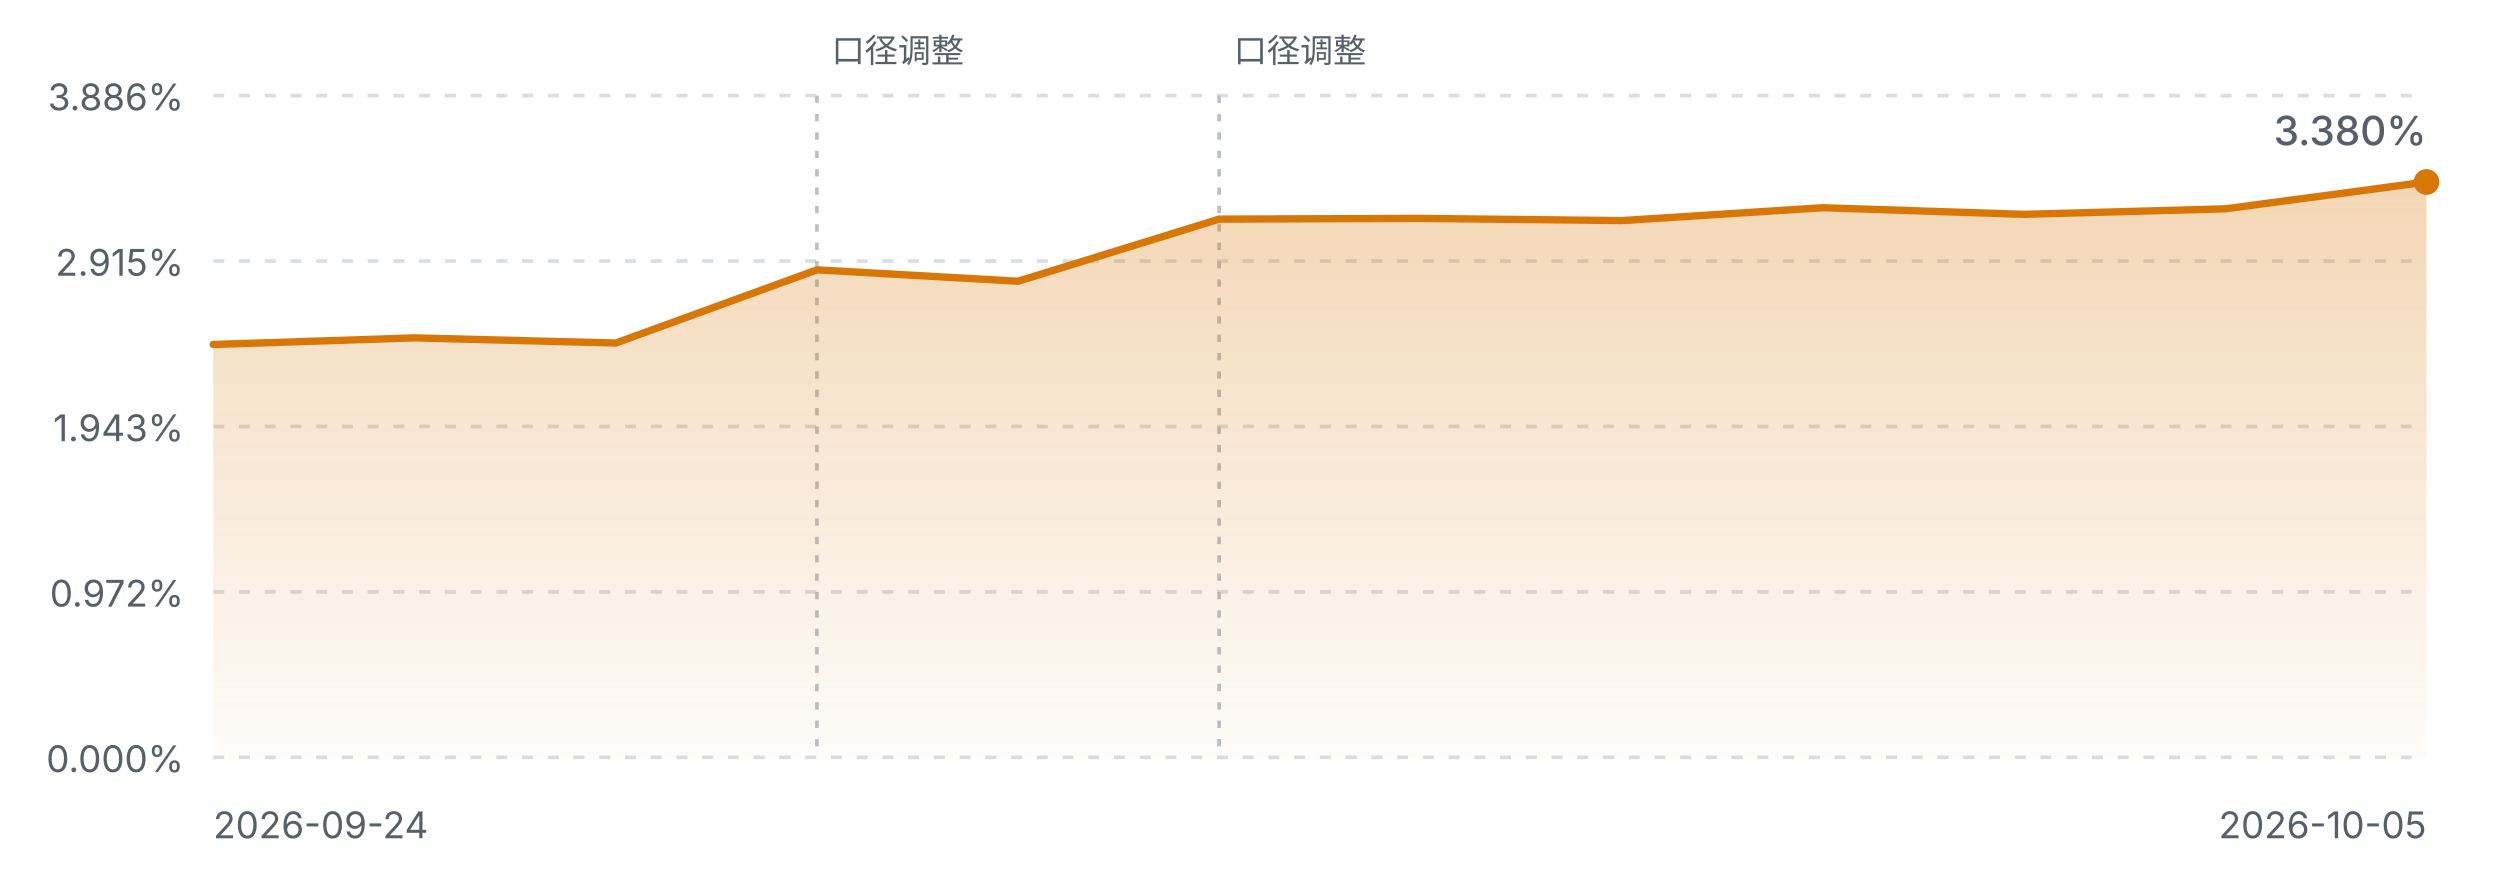
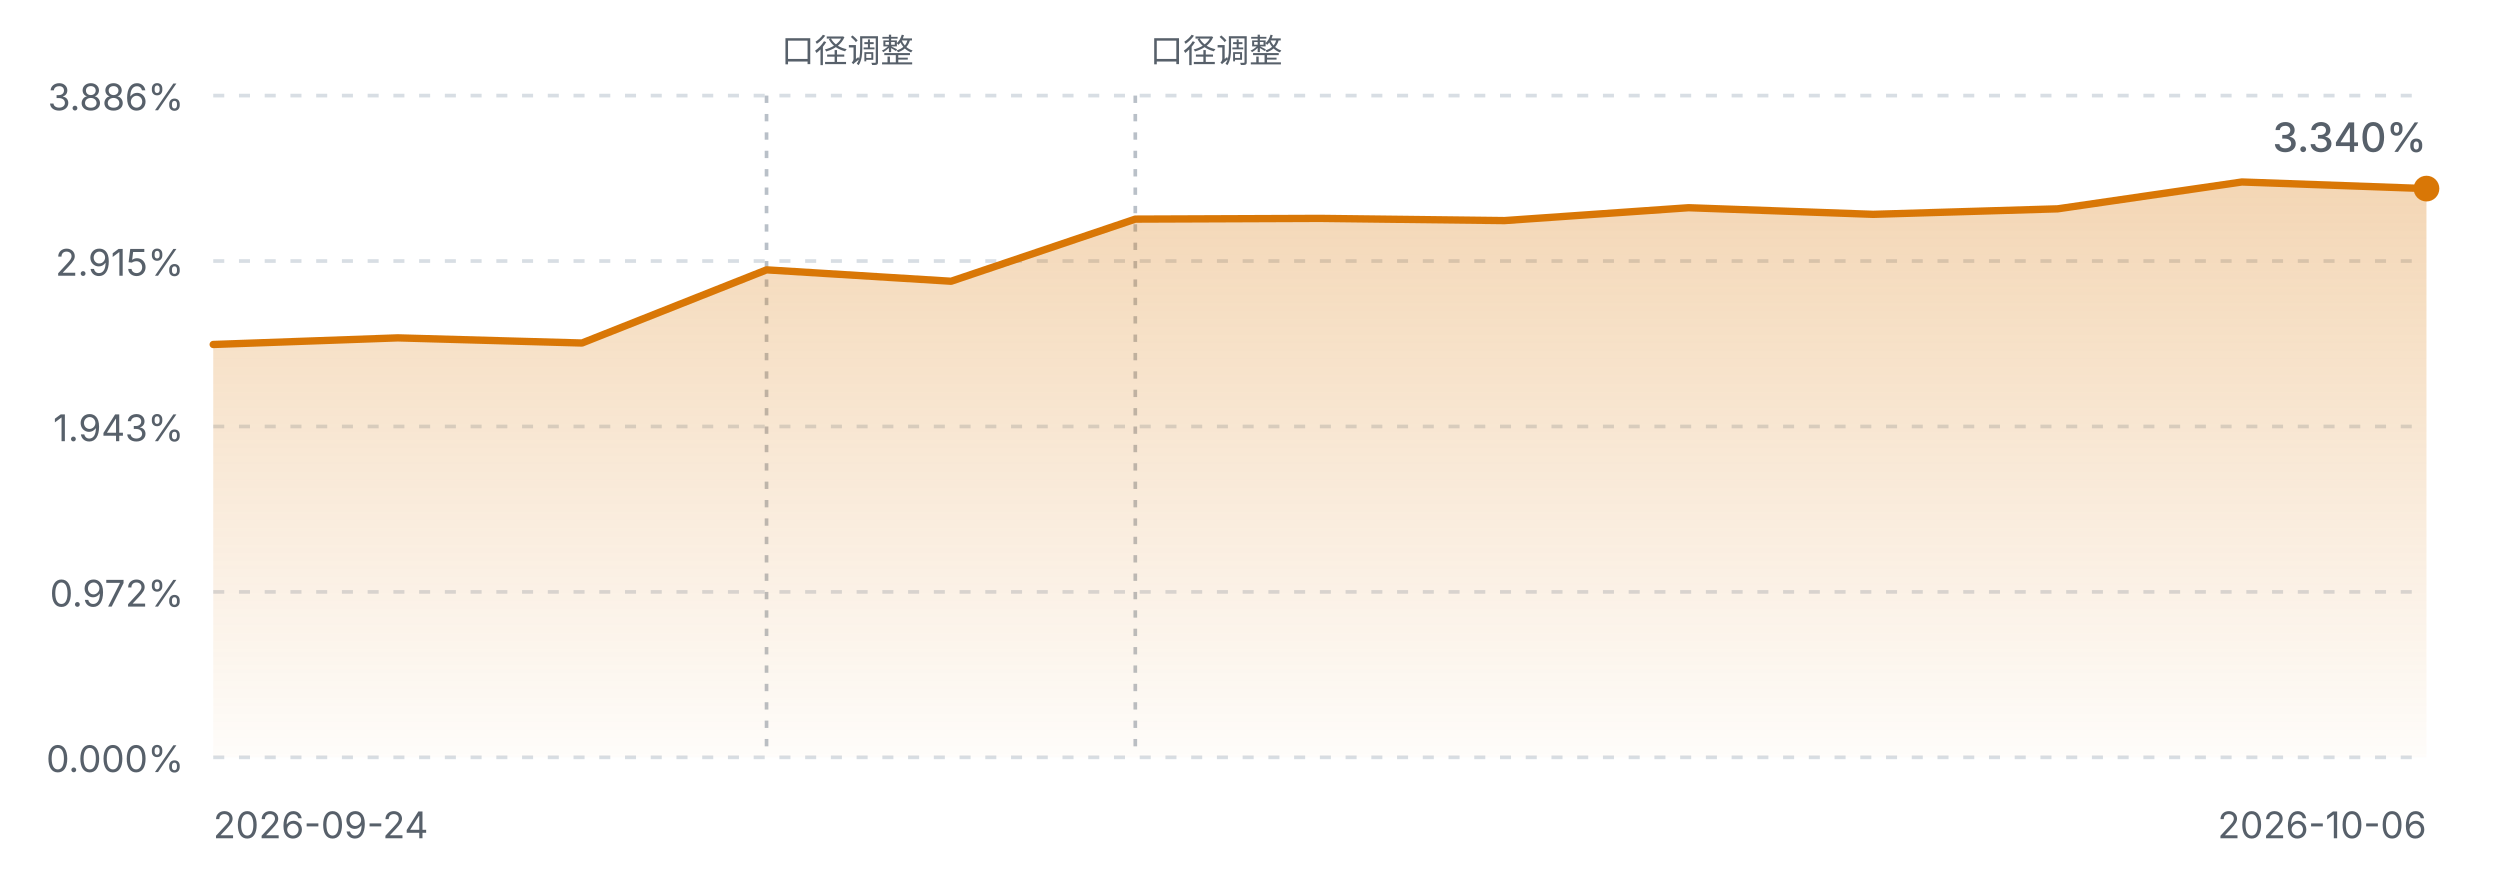
<svg xmlns="http://www.w3.org/2000/svg" viewBox="0 0 680 240" width="680" height="240" role="img" aria-label="FIRE 进度曲线">
  <defs>
    <linearGradient id="fireArea" x1="0" y1="0" x2="0" y2="1">
      <stop offset="0%" stop-color="#d97706" stop-opacity="0.30" />
      <stop offset="100%" stop-color="#d97706" stop-opacity="0.02" />
    </linearGradient>
    <style>
      .fg-muted { fill: #57606a; font-family: ui-sans-serif, system-ui, -apple-system, "Segoe UI", sans-serif; }
      .grid { stroke: #d8dee4; stroke-width: 1; stroke-dasharray: 3 4; }
      .mark { stroke: #b9c0c8; stroke-width: 1; stroke-dasharray: 2 3; }
      .line { fill: none; stroke: #d97706; stroke-width: 2; stroke-linejoin: round; stroke-linecap: round; }
      @media (prefers-color-scheme: dark) {
        .fg-muted { fill: #8b949e; }
        .grid { stroke: #30363d; }
        .mark { stroke: #4d545c; }
        .line { stroke: #f0b429; }
      }
    </style>
  </defs>
  <line class="grid" x1="58" y1="26.0" x2="660" y2="26.0" />
  <text class="fg-muted" x="50" y="30.0" text-anchor="end" font-size="10">3.886%</text>
  <line class="grid" x1="58" y1="71.0" x2="660" y2="71.0" />
  <text class="fg-muted" x="50" y="75.0" text-anchor="end" font-size="10">2.915%</text>
  <line class="grid" x1="58" y1="116.0" x2="660" y2="116.0" />
  <text class="fg-muted" x="50" y="120.0" text-anchor="end" font-size="10">1.943%</text>
  <line class="grid" x1="58" y1="161.0" x2="660" y2="161.0" />
  <text class="fg-muted" x="50" y="165.0" text-anchor="end" font-size="10">0.972%</text>
  <line class="grid" x1="58" y1="206.0" x2="660" y2="206.0" />
  <text class="fg-muted" x="50" y="210.0" text-anchor="end" font-size="10">0.000%</text>
-   <line class="mark" x1="222.2" y1="26" x2="222.2" y2="206.0" />
-   <text class="fg-muted" x="226.2" y="17" text-anchor="start" font-size="9">口径调整</text>
-   <line class="mark" x1="331.6" y1="26" x2="331.6" y2="206.0" />
-   <text class="fg-muted" x="335.6" y="17" text-anchor="start" font-size="9">口径调整</text>
-   <path d="M58.0,93.7 L112.7,91.9 L167.5,93.3 L222.2,73.4 L276.9,76.5 L331.6,59.6 L386.4,59.4 L441.1,60.0 L495.8,56.5 L550.5,58.3 L605.3,56.8 L660.0,49.5 L660.0,206.0 L58.0,206.0 Z" fill="url(#fireArea)" />
-   <path d="M58.0,93.7 L112.7,91.9 L167.5,93.3 L222.2,73.4 L276.9,76.5 L331.6,59.6 L386.4,59.4 L441.1,60.0 L495.8,56.5 L550.5,58.3 L605.3,56.8 L660.0,49.5" class="line" />
-   <circle cx="660.0" cy="49.5" r="3.5" fill="#d97706" />
+   <line class="mark" x1="208.5" y1="26" x2="208.5" y2="206.0" />
+   <text class="fg-muted" x="212.5" y="17" text-anchor="start" font-size="9">口径调整</text>
+   <line class="mark" x1="308.8" y1="26" x2="308.8" y2="206.0" />
+   <text class="fg-muted" x="312.8" y="17" text-anchor="start" font-size="9">口径调整</text>
+   <path d="M58.0,93.7 L108.2,91.9 L158.3,93.3 L208.5,73.4 L258.7,76.5 L308.8,59.6 L359.0,59.4 L409.2,60.0 L459.3,56.5 L509.5,58.3 L559.7,56.8 L609.8,49.5 L660.0,51.3 L660.0,206.0 L58.0,206.0 Z" fill="url(#fireArea)" />
+   <path d="M58.0,93.7 L108.2,91.9 L158.3,93.3 L208.5,73.4 L258.7,76.5 L308.8,59.6 L359.0,59.4 L409.2,60.0 L459.3,56.5 L509.5,58.3 L559.7,56.8 L609.8,49.5 L660.0,51.3" class="line" />
+   <circle cx="660.0" cy="51.3" r="3.5" fill="#d97706" />
  <text class="fg-muted" x="58" y="228" font-size="10">2026-09-24</text>
-   <text class="fg-muted" x="660" y="228" text-anchor="end" font-size="10">2026-10-05</text>
-   <text class="fg-muted" x="660.0" y="39.5" text-anchor="end" font-size="11" font-weight="500">3.380%</text>
+   <text class="fg-muted" x="660" y="228" text-anchor="end" font-size="10">2026-10-06</text>
+   <text class="fg-muted" x="660.0" y="41.3" text-anchor="end" font-size="11" font-weight="500">3.340%</text>
</svg>
